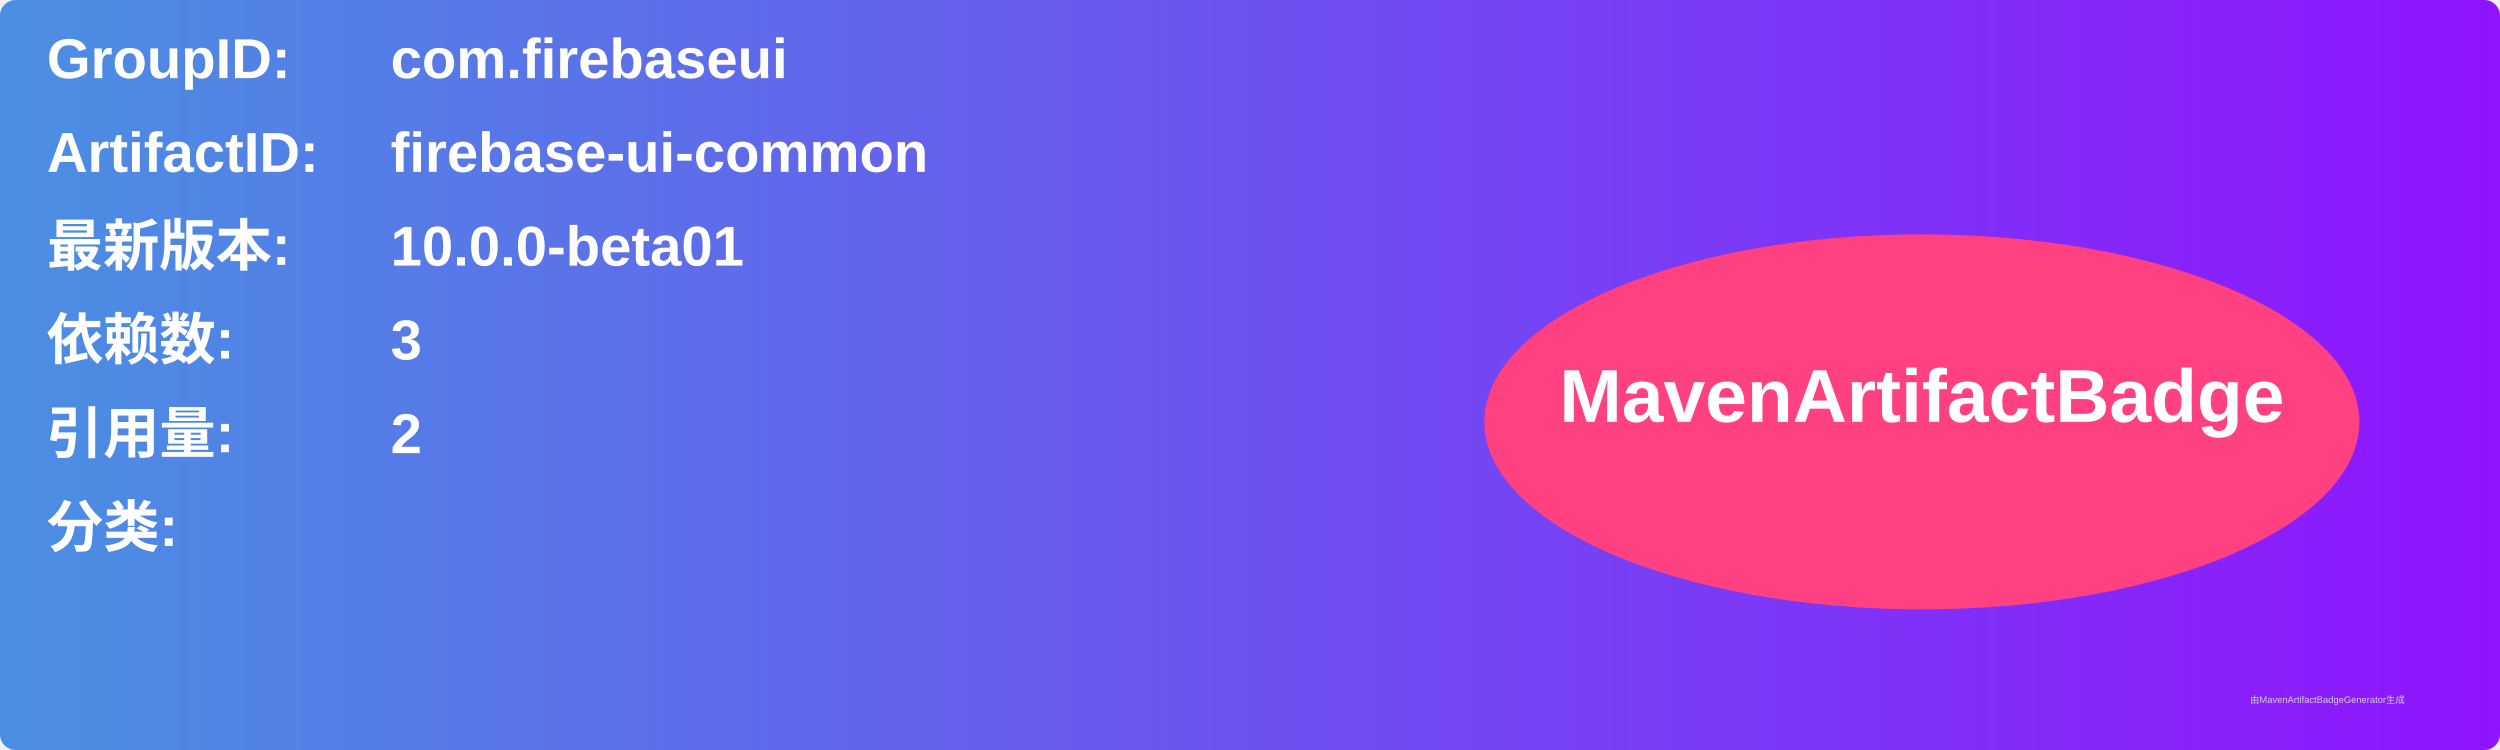
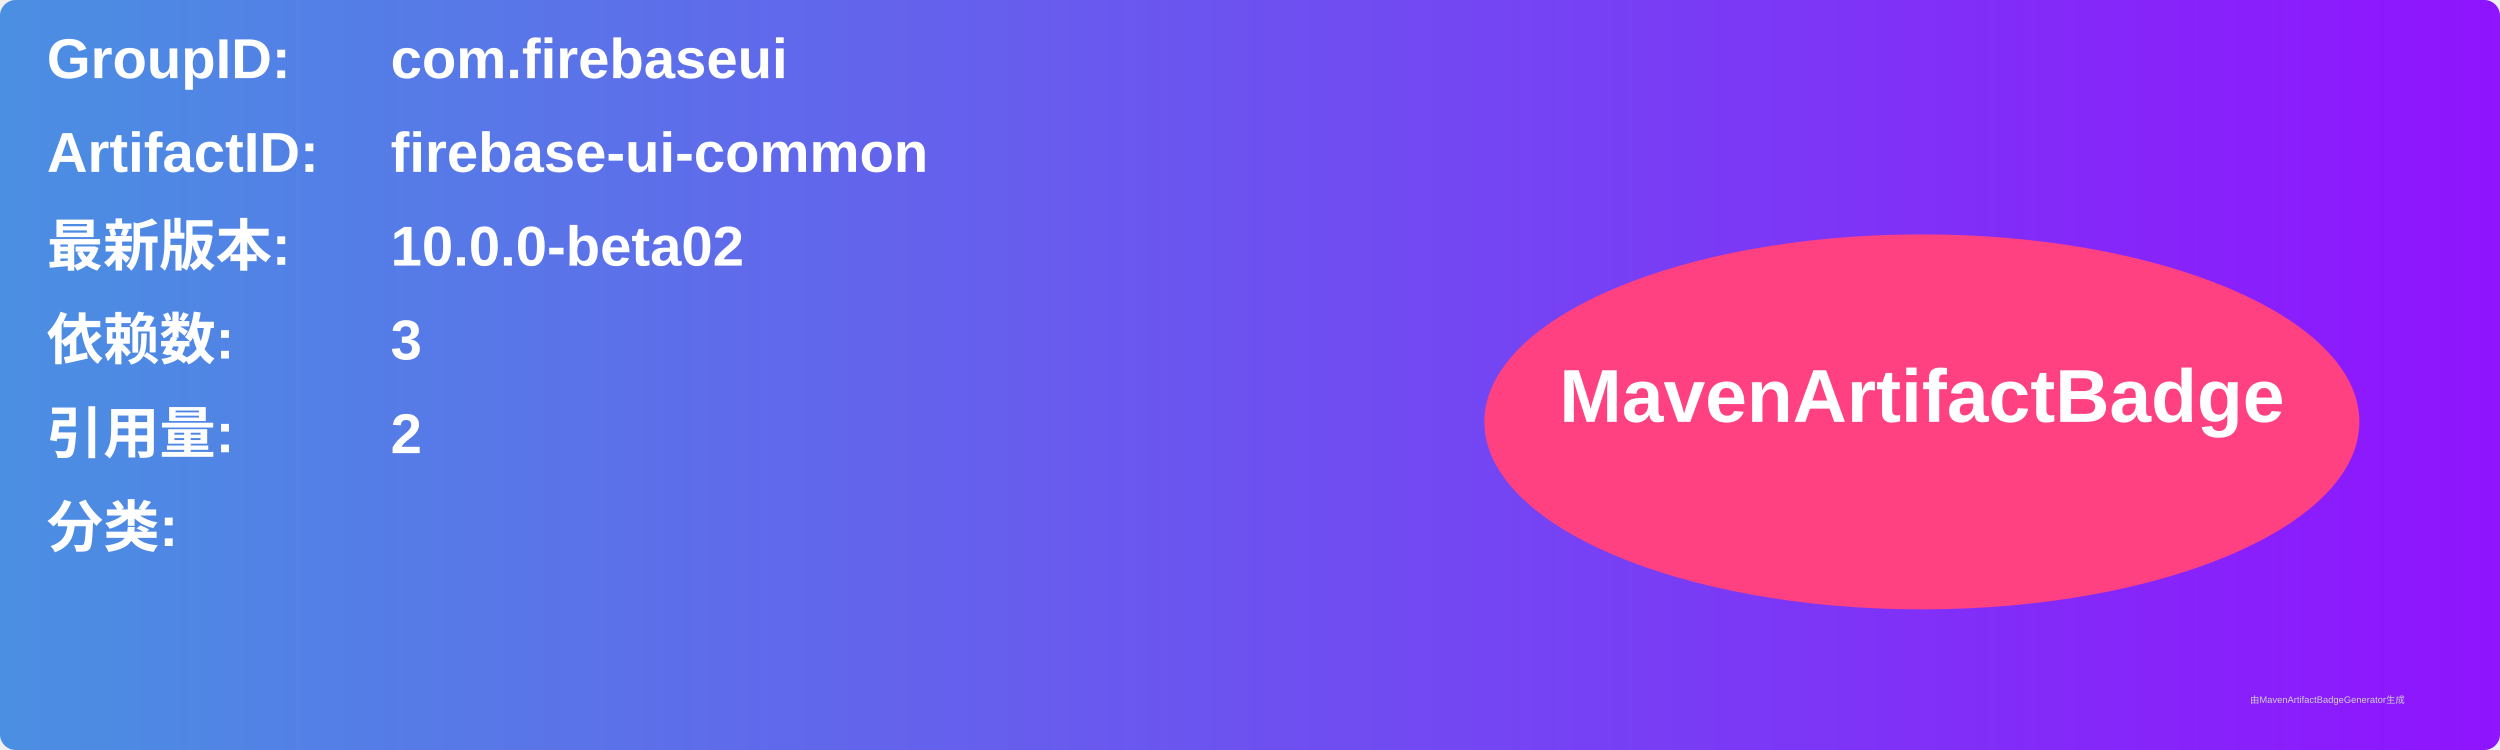
<svg xmlns="http://www.w3.org/2000/svg" width="800" height="240" viewBox="0 0 800 240">
  <linearGradient id="grad" x1="0%" y1="0%" x2="100%" y2="0%">
    <stop offset="0%" stop-color="#4a90e2" />
    <stop offset="100%" stop-color="#9013fe" />
  </linearGradient>
  <rect width="100%" height="100%" rx="5" ry="5" fill="url(#grad)" />
  <g transform="translate(15, 15)">
    <text x="0" y="10" font-family="Arial" font-size="18" fill="white" font-weight="bold" width="260">GroupID:</text>
    <text x="110" y="10" font-family="Arial" font-size="18" fill="white" font-weight="bold" width="460">com.firebaseui</text>
    <text x="0" y="40" font-family="Arial" font-size="18" fill="white" font-weight="bold" width="260">ArtifactID:</text>
    <text x="110" y="40" font-family="Arial" font-size="18" fill="white" font-weight="bold" width="460">firebase-ui-common</text>
    <text x="0" y="70" font-family="Arial" font-size="18" fill="white" font-weight="bold">最新版本:</text>
    <text x="110" y="70" font-family="Arial" font-size="18" fill="white" font-weight="bold">
-       <tspan font-weight="bold">10.0.0-beta01</tspan>
+       <tspan font-weight="bold">10.0.0-beta02</tspan>
    </text>
    <text x="0" y="100" font-family="Arial" font-size="18" fill="white" font-weight="bold">依赖数: </text>
    <text x="110" y="100" font-family="Arial" font-size="18" fill="white">
      <tspan font-weight="bold">3</tspan>
    </text>
    <text x="0" y="130" font-family="Arial" font-size="18" fill="white" font-weight="bold">引用量: </text>
    <text x="110" y="130" font-family="Arial" font-size="18" fill="white">
      <tspan font-weight="bold">2</tspan>
    </text>
    <text x="0" y="160" font-family="Arial" font-size="18" fill="white" font-weight="bold">分类:</text>
    <text x="10" y="190" font-family="Arial" font-size="10" fill="white">
      <tspan font-weight="bold" />
    </text>
    <ellipse cx="600" cy="120" rx="140" ry="60" fill="#ff4081" />
    <text x="600" y="120" text-anchor="middle" font-family="Arial" font-size="24" fill="white" font-weight="bold">MavenArtifactBadge</text>
  </g>
  <text x="720" y="225" font-family="Arial" font-size="3" fill="#d0d0d0">由MavenArtifactBadgeGenerator生成</text>
</svg>
